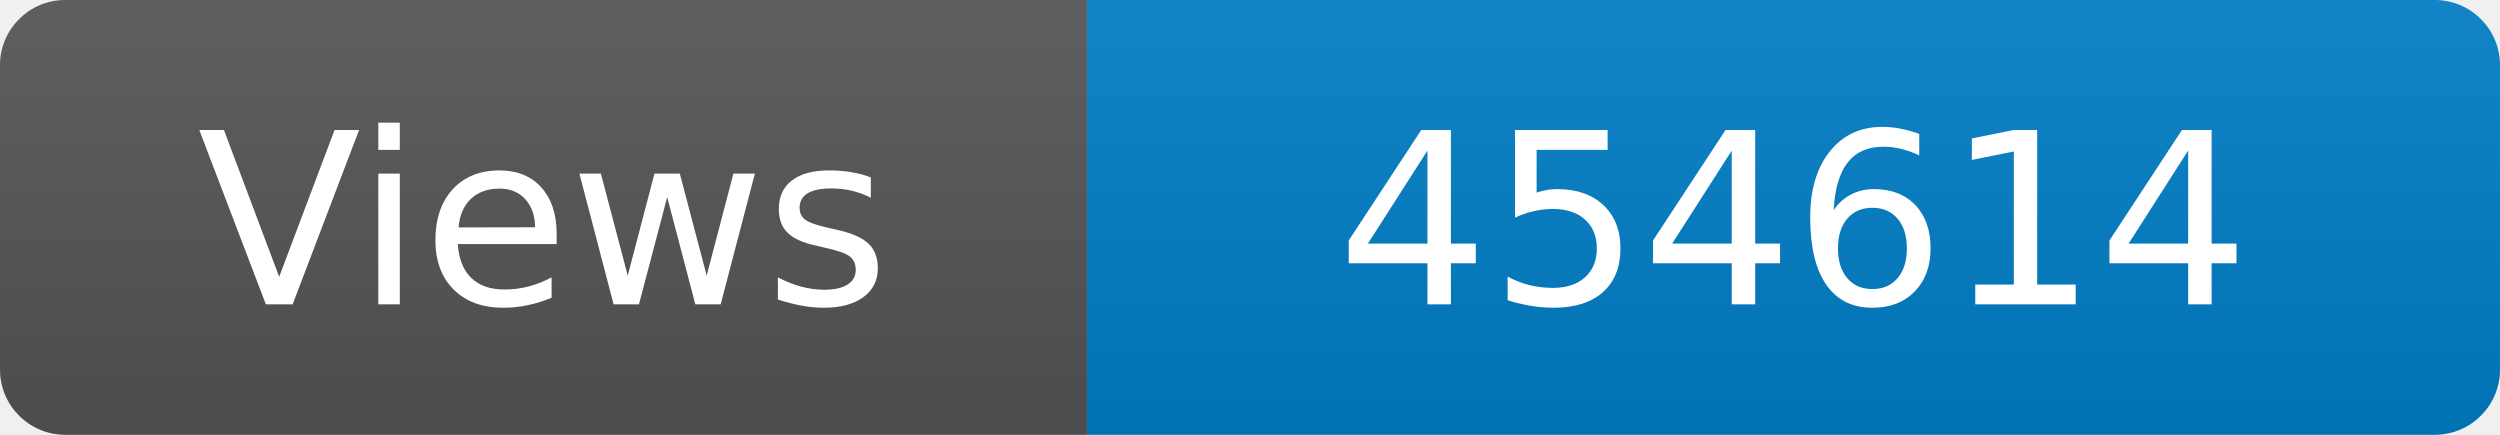
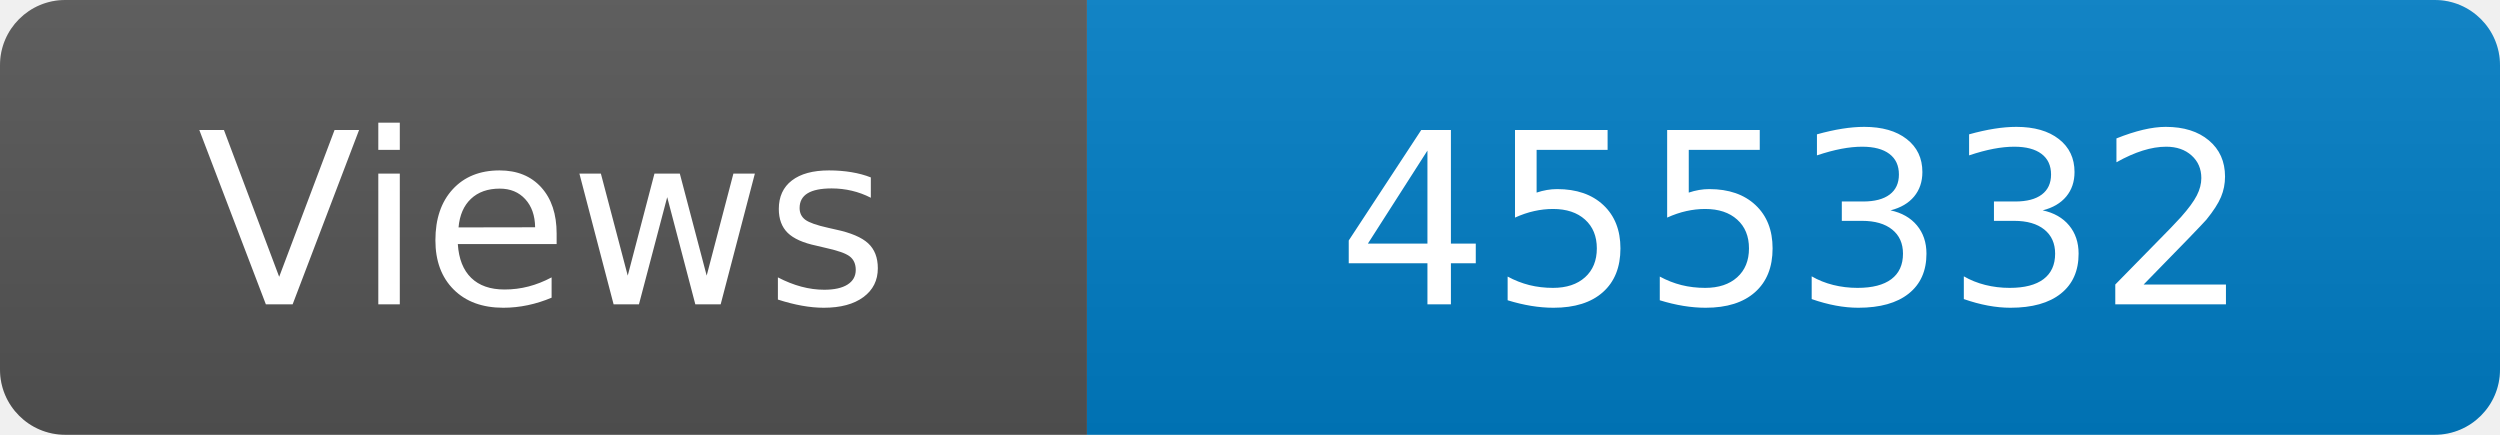
<svg xmlns="http://www.w3.org/2000/svg" width="115" height="20" role="img" aria-label="Maintained?: yes">
  <linearGradient id="s" x2="0" y2="100%">
    <stop offset="0" stop-color="#bbb" stop-opacity=".1" />
    <stop offset="1" stop-opacity=".1" />
  </linearGradient>
  <clipPath id="r">
    <rect width="115" height="20" rx="3" fill="#fff" />
  </clipPath>
  <g clip-path="url(#r)">
    <rect width="50" height="20" fill="#555" />
    <rect x="50" width="160" height="20" fill="#007ec6" />
    <rect width="115" height="20" fill="url(#s)" />
  </g>
  <g fill="#fff" text-anchor="middle" font-family="Verdana,Geneva,DejaVu Sans,sans-serif" font-size="110">
    <text x="250" y="140" transform="scale(.1)" fill="#fff">Views</text>
-     <text x="825" y="140" transform="scale(.1)" fill="#fff">454614</text>
+     <text x="825" y="140" transform="scale(.1)" fill="#fff">455332</text>
  </g>
</svg>
